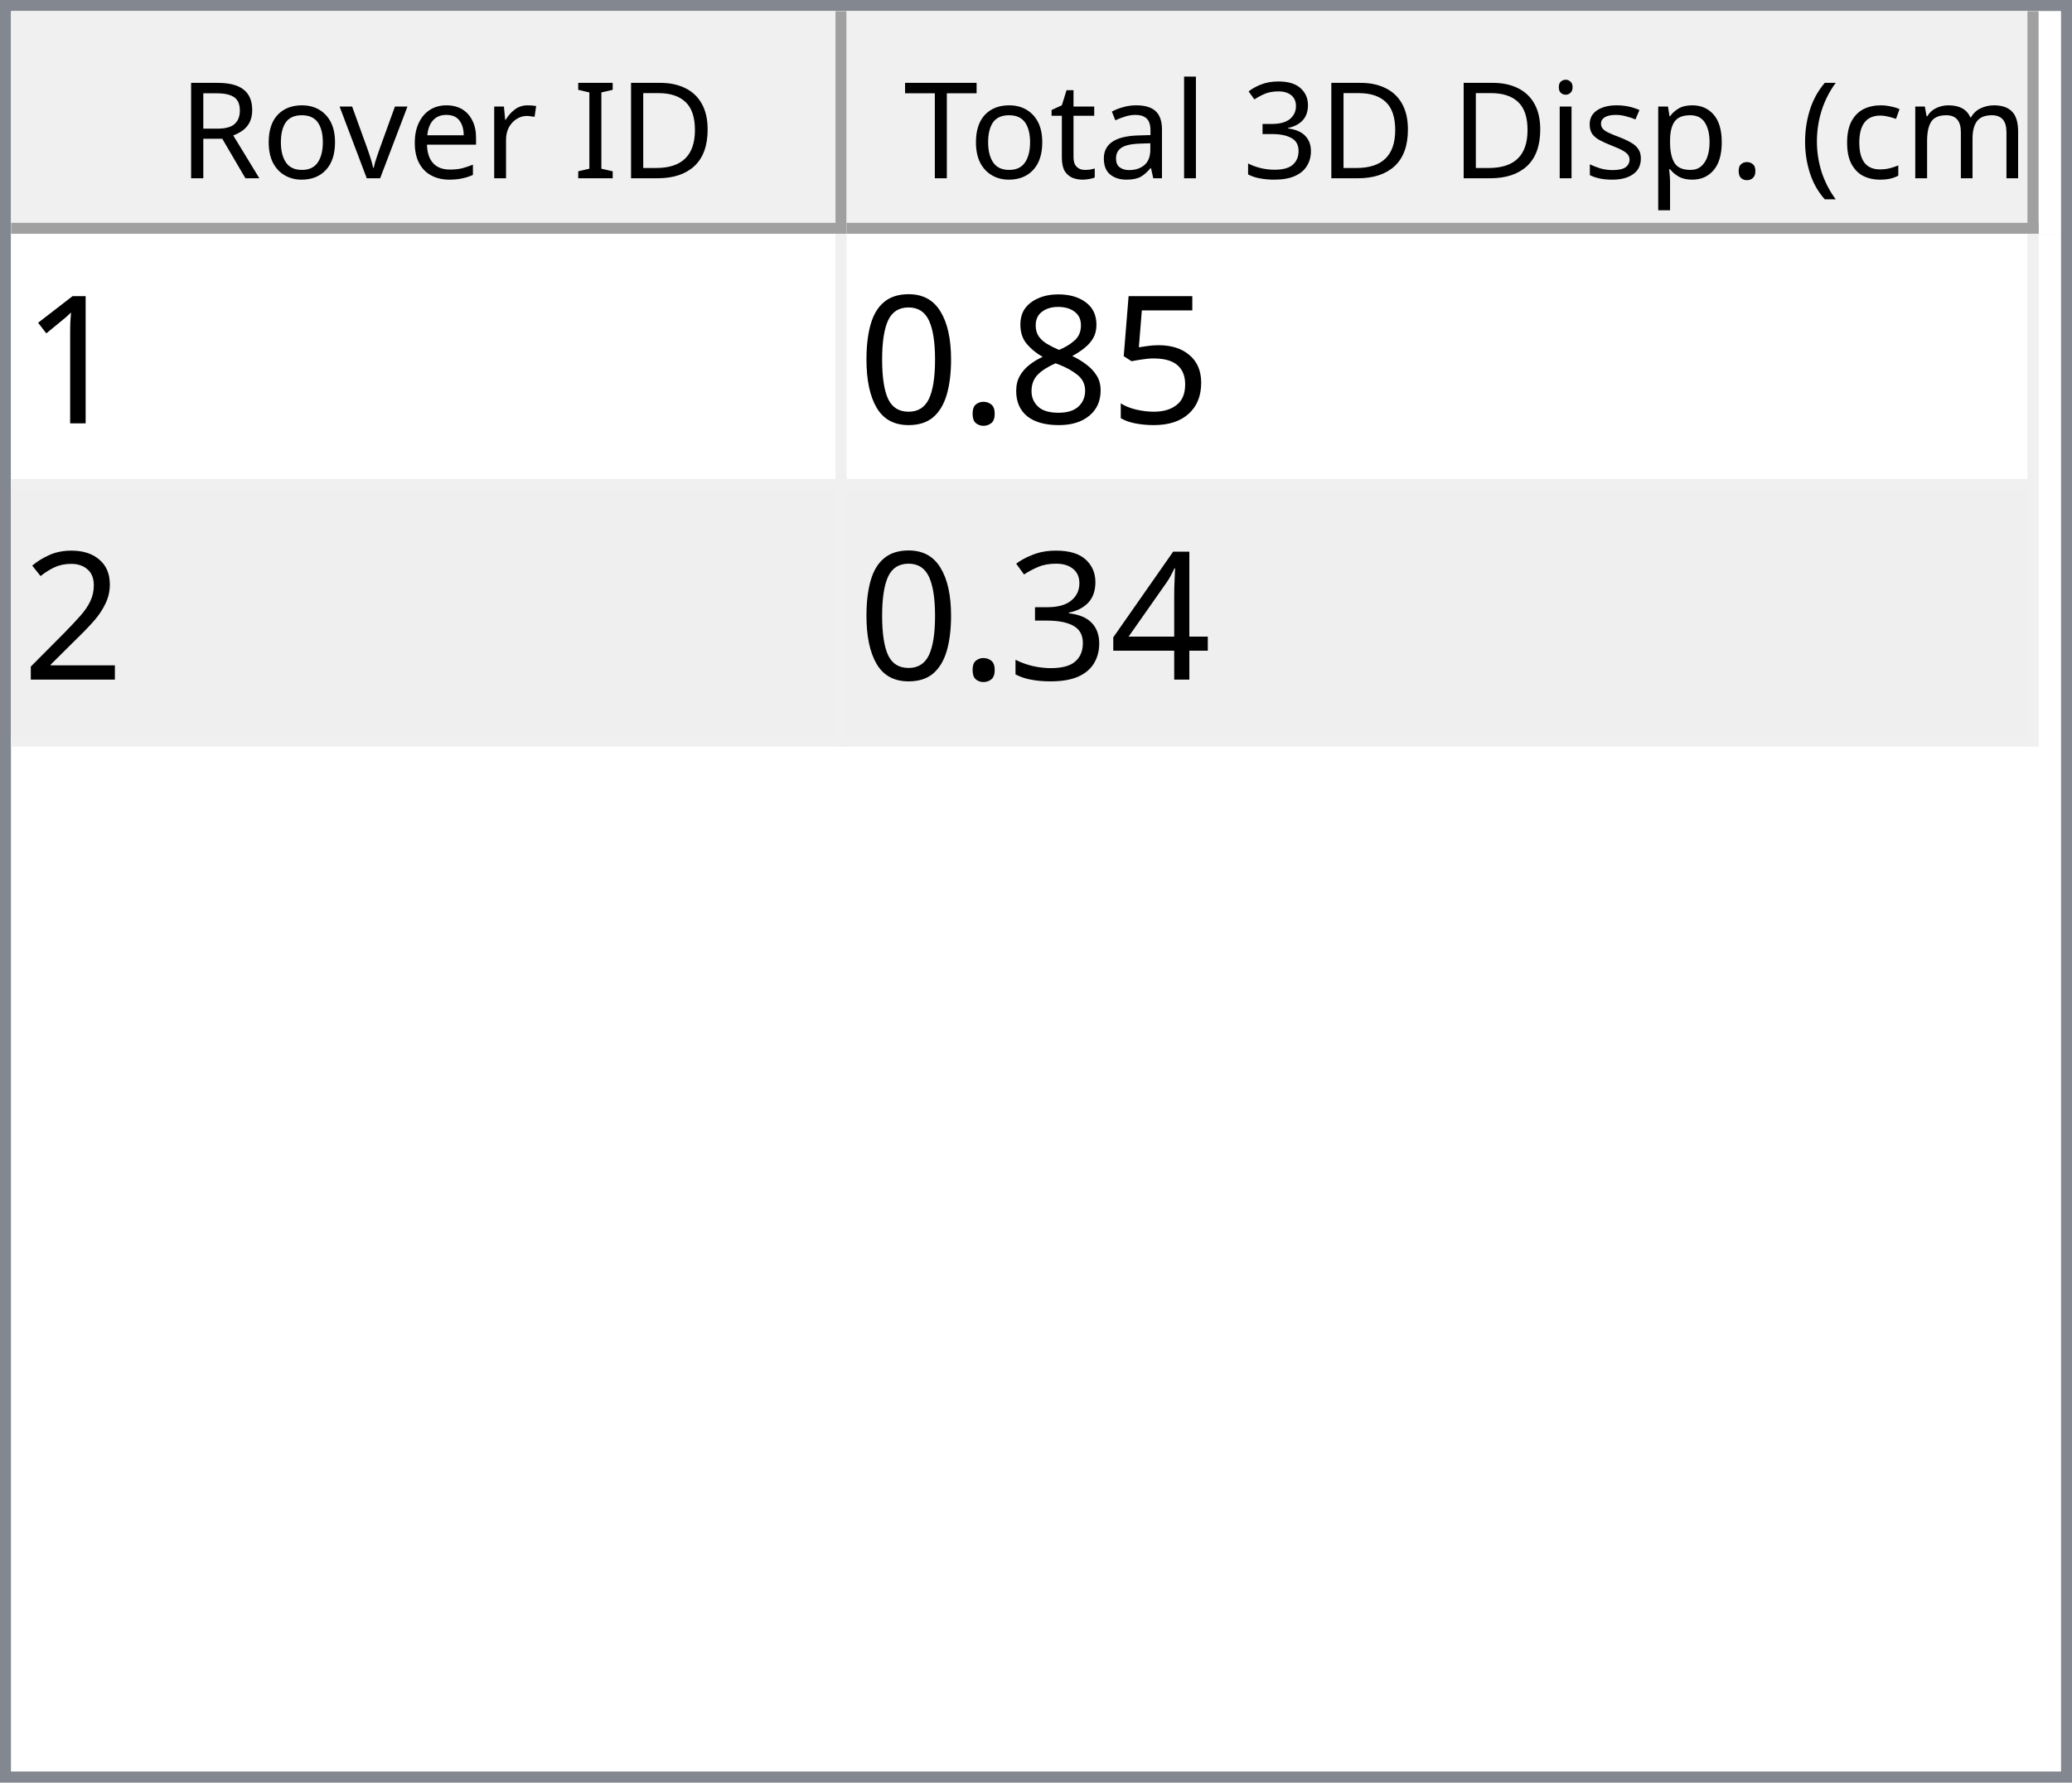
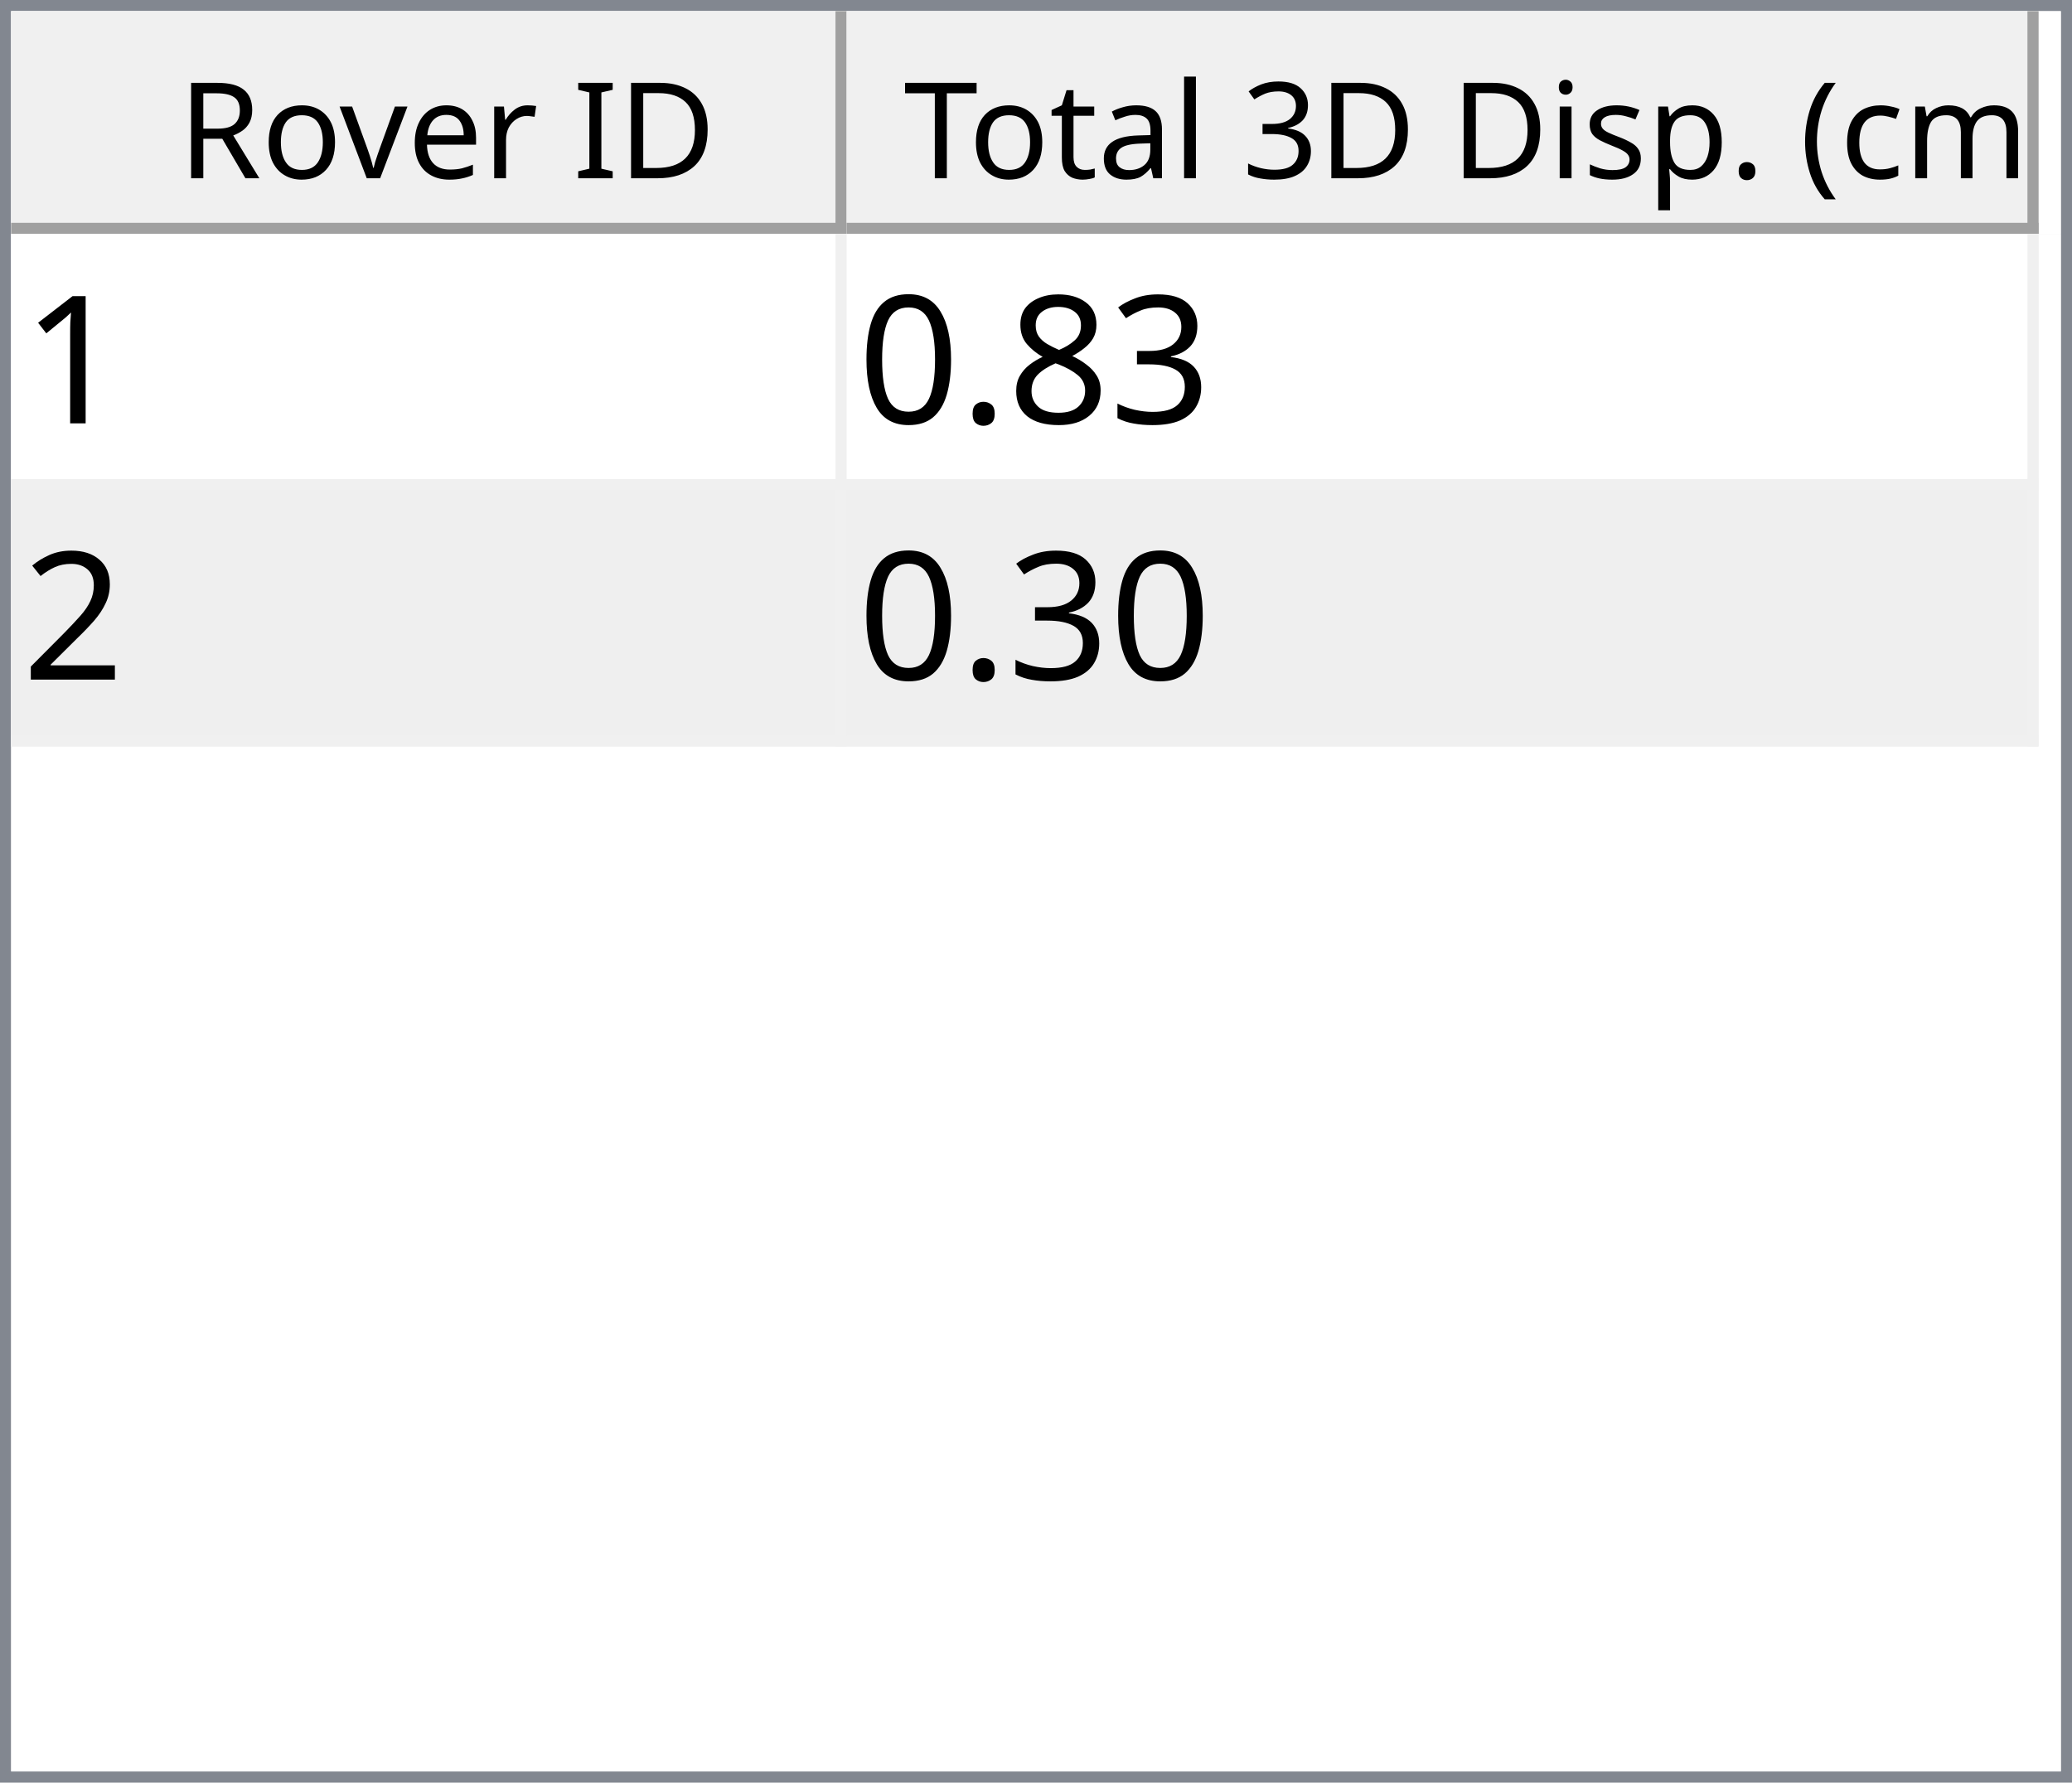
<svg xmlns="http://www.w3.org/2000/svg" style="fill-opacity:1; color-rendering:auto; color-interpolation:auto; text-rendering:auto; stroke:black; stroke-linecap:square; stroke-miterlimit:10; shape-rendering:auto; stroke-opacity:1; fill:black; stroke-dasharray:none; font-weight:normal; stroke-width:1; font-family:'Dialog'; font-style:normal; stroke-linejoin:miter; font-size:12px; stroke-dashoffset:0; image-rendering:auto;" width="186" height="160">
  <defs id="genericDefs" />
  <g>
    <defs id="defs1">
      <clipPath clipPathUnits="userSpaceOnUse" id="clipPath1">
        <path d="M0 0 L186 0 L186 160 L0 160 L0 0 Z" />
      </clipPath>
      <clipPath clipPathUnits="userSpaceOnUse" id="clipPath2">
        <path d="M0 0 L0 160 L186 160 L186 0 Z" />
      </clipPath>
      <clipPath clipPathUnits="userSpaceOnUse" id="clipPath3">
        <path d="M0 0 L0 20 L184 20 L184 0 Z" />
      </clipPath>
      <clipPath clipPathUnits="userSpaceOnUse" id="clipPath4">
        <path d="M0 0 L0 20 L75 20 L75 0 Z" />
      </clipPath>
      <clipPath clipPathUnits="userSpaceOnUse" id="clipPath5">
        <path d="M1 1 L1 19 L74 19 L74 1 Z" />
      </clipPath>
      <clipPath clipPathUnits="userSpaceOnUse" id="clipPath6">
        <path d="M0 0 L0 18 L73 18 L73 0 Z" />
      </clipPath>
      <clipPath clipPathUnits="userSpaceOnUse" id="clipPath7">
        <path d="M-0.5 -0.5 L-0.5 19.5 L74.5 19.5 L74.5 -0.5 Z" />
      </clipPath>
      <clipPath clipPathUnits="userSpaceOnUse" id="clipPath8">
        <path d="M0 0 L0 20 L107 20 L107 0 Z" />
      </clipPath>
      <clipPath clipPathUnits="userSpaceOnUse" id="clipPath9">
        <path d="M1 1 L1 19 L106 19 L106 1 Z" />
      </clipPath>
      <clipPath clipPathUnits="userSpaceOnUse" id="clipPath10">
        <path d="M0 0 L0 18 L105 18 L105 0 Z" />
      </clipPath>
      <clipPath clipPathUnits="userSpaceOnUse" id="clipPath11">
        <path d="M-0.5 -0.5 L-0.5 19.5 L106.5 19.5 L106.5 -0.5 Z" />
      </clipPath>
      <clipPath clipPathUnits="userSpaceOnUse" id="clipPath12">
        <path d="M0 0 L0 138 L184 138 L184 0 Z" />
      </clipPath>
      <clipPath clipPathUnits="userSpaceOnUse" id="clipPath13">
        <path d="M0 0 L0 46 L182 46 L182 0 Z" />
      </clipPath>
      <clipPath clipPathUnits="userSpaceOnUse" id="clipPath14">
        <path d="M-0.5 -0.5 L-0.5 45.5 L181.5 45.5 L181.5 -0.5 Z" />
      </clipPath>
      <clipPath clipPathUnits="userSpaceOnUse" id="clipPath15">
        <path d="M0 0 L0 22 L74 22 L74 0 Z" />
      </clipPath>
      <clipPath clipPathUnits="userSpaceOnUse" id="clipPath16">
        <path d="M0 0 L0 22 L106 22 L106 0 Z" />
      </clipPath>
      <font horiz-adv-x="64.551" id="font1">
        <font-face ascent="107.91" descent="25.098" units-per-em="100" style="font-style:normal; font-family:Segoe UI; font-weight:normal;" />
        <missing-glyph horiz-adv-x="64.551" d="M8.109 0 L8.109 68.266 L56.453 68.266 L56.453 0 L8.109 0 ZM15.328 7.234 L49.219 7.234 L49.219 61.031 L15.328 61.031 L15.328 7.234 Z" />
        <glyph unicode="D" horiz-adv-x="70.117" d="M9.188 0 L9.188 70.016 L28.516 70.016 Q65.531 70.016 65.531 35.891 Q65.531 19.672 55.25 9.836 Q44.969 0 27.734 0 L9.188 0 ZM17.391 62.594 L17.391 7.422 L27.828 7.422 Q41.609 7.422 49.273 14.797 Q56.938 22.172 56.938 35.688 Q56.938 62.594 28.328 62.594 L17.391 62.594 Z" />
        <glyph unicode="I" horiz-adv-x="26.611" d="M17.391 0 L9.188 0 L9.188 70.016 L17.391 70.016 L17.391 0 Z" />
        <glyph unicode=" " horiz-adv-x="27.393" d="" />
        <glyph unicode="r" horiz-adv-x="34.766" d="M34.188 41.891 Q32.078 43.5 28.125 43.5 Q23 43.5 19.555 38.672 Q16.109 33.844 16.109 25.484 L16.109 0 L8.109 0 L8.109 50 L16.109 50 L16.109 39.703 L16.312 39.703 Q18.016 44.969 21.531 47.922 Q25.047 50.875 29.391 50.875 Q32.516 50.875 34.188 50.203 L34.188 41.891 Z" />
        <glyph unicode="e" horiz-adv-x="52.295" d="M48.297 23 L12.984 23 Q13.188 14.656 17.484 10.109 Q21.781 5.562 29.297 5.562 Q37.75 5.562 44.828 11.141 L44.828 3.609 Q38.234 -1.172 27.391 -1.172 Q16.797 -1.172 10.742 5.641 Q4.688 12.453 4.688 24.812 Q4.688 36.469 11.305 43.82 Q17.922 51.172 27.734 51.172 Q37.547 51.172 42.922 44.828 Q48.297 38.484 48.297 27.203 L48.297 23 ZM40.094 29.781 Q40.047 36.719 36.75 40.578 Q33.453 44.438 27.594 44.438 Q21.922 44.438 17.969 40.383 Q14.016 36.328 13.094 29.781 L40.094 29.781 Z" />
        <glyph unicode="v" horiz-adv-x="47.9" d="M47.406 50 L27.484 0 L19.625 0 L0.688 50 L9.469 50 L22.172 13.672 Q23.578 9.672 23.922 6.688 L24.125 6.688 Q24.609 10.453 25.688 13.484 L38.969 50 L47.406 50 Z" />
        <glyph unicode="o" horiz-adv-x="58.594" d="M29 -1.172 Q17.922 -1.172 11.305 5.836 Q4.688 12.844 4.688 24.422 Q4.688 37.016 11.57 44.094 Q18.453 51.172 30.172 51.172 Q41.359 51.172 47.633 44.289 Q53.906 37.406 53.906 25.203 Q53.906 13.234 47.141 6.031 Q40.375 -1.172 29 -1.172 ZM29.594 44.438 Q21.875 44.438 17.383 39.188 Q12.891 33.938 12.891 24.703 Q12.891 15.828 17.43 10.695 Q21.969 5.562 29.594 5.562 Q37.359 5.562 41.531 10.594 Q45.703 15.625 45.703 24.906 Q45.703 34.281 41.531 39.359 Q37.359 44.438 29.594 44.438 Z" />
        <glyph unicode="R" horiz-adv-x="59.814" d="M59.375 0 L49.609 0 L37.891 19.625 Q36.281 22.359 34.766 24.289 Q33.25 26.219 31.664 27.438 Q30.078 28.656 28.25 29.219 Q26.422 29.781 24.125 29.781 L17.391 29.781 L17.391 0 L9.188 0 L9.188 70.016 L30.078 70.016 Q34.672 70.016 38.555 68.867 Q42.438 67.719 45.289 65.375 Q48.141 63.031 49.758 59.547 Q51.375 56.062 51.375 51.375 Q51.375 47.703 50.273 44.656 Q49.172 41.609 47.148 39.211 Q45.125 36.812 42.266 35.133 Q39.406 33.453 35.844 32.516 L35.844 32.328 Q37.594 31.547 38.891 30.547 Q40.188 29.547 41.359 28.18 Q42.531 26.812 43.68 25.078 Q44.828 23.344 46.234 21.047 L59.375 0 ZM17.391 62.594 L17.391 37.203 L28.516 37.203 Q31.594 37.203 34.203 38.133 Q36.812 39.062 38.719 40.797 Q40.625 42.531 41.703 45.047 Q42.781 47.562 42.781 50.688 Q42.781 56.297 39.141 59.445 Q35.5 62.594 28.609 62.594 L17.391 62.594 Z" />
        <glyph unicode=")" horiz-adv-x="30.176" d="M8.297 -15.922 L1.172 -15.922 Q16.406 2.344 16.406 26.812 Q16.406 51.469 1.078 70.016 L8.297 70.016 Q23.531 52.156 23.531 26.703 Q23.531 1.375 8.297 -15.922 Z" />
        <glyph unicode="m" horiz-adv-x="86.133" d="M79.109 0 L71.094 0 L71.094 28.719 Q71.094 37.016 68.531 40.727 Q65.969 44.438 59.906 44.438 Q54.781 44.438 51.195 39.75 Q47.609 35.062 47.609 28.516 L47.609 0 L39.594 0 L39.594 29.688 Q39.594 44.438 28.219 44.438 Q22.953 44.438 19.531 40.016 Q16.109 35.594 16.109 28.516 L16.109 0 L8.109 0 L8.109 50 L16.109 50 L16.109 42.094 L16.312 42.094 Q21.625 51.172 31.844 51.172 Q36.969 51.172 40.773 48.312 Q44.578 45.453 46 40.828 Q51.562 51.172 62.594 51.172 Q79.109 51.172 79.109 30.812 L79.109 0 Z" />
        <glyph unicode="c" horiz-adv-x="46.191" d="M42.188 2.297 Q36.422 -1.172 28.516 -1.172 Q17.828 -1.172 11.258 5.789 Q4.688 12.75 4.688 23.828 Q4.688 36.188 11.766 43.68 Q18.844 51.172 30.672 51.172 Q37.25 51.172 42.281 48.734 L42.281 40.531 Q36.719 44.438 30.375 44.438 Q22.703 44.438 17.797 38.945 Q12.891 33.453 12.891 24.516 Q12.891 15.719 17.508 10.641 Q22.125 5.562 29.891 5.562 Q36.422 5.562 42.188 9.906 L42.188 2.297 Z" />
        <glyph unicode="(" horiz-adv-x="30.176" d="M29.109 -15.922 L21.969 -15.922 Q6.844 1.375 6.844 26.703 Q6.844 52.156 21.969 70.016 L29.203 70.016 Q13.875 51.469 13.875 26.812 Q13.875 2.344 29.109 -15.922 Z" />
        <glyph unicode="." horiz-adv-x="21.68" d="M10.891 -1.078 Q8.641 -1.078 7.055 0.539 Q5.469 2.156 5.469 4.391 Q5.469 6.641 7.055 8.273 Q8.641 9.906 10.891 9.906 Q13.188 9.906 14.797 8.273 Q16.406 6.641 16.406 4.391 Q16.406 2.156 14.797 0.539 Q13.188 -1.078 10.891 -1.078 Z" />
        <glyph unicode="p" horiz-adv-x="58.789" d="M16.312 7.234 L16.109 7.234 L16.109 -23 L8.109 -23 L8.109 50 L16.109 50 L16.109 41.219 L16.312 41.219 Q22.219 51.172 33.594 51.172 Q43.266 51.172 48.688 44.461 Q54.109 37.75 54.109 26.469 Q54.109 13.922 48 6.375 Q41.891 -1.172 31.297 -1.172 Q21.578 -1.172 16.312 7.234 ZM16.109 27.391 L16.109 20.406 Q16.109 14.203 20.141 9.883 Q24.172 5.562 30.375 5.562 Q37.641 5.562 41.773 11.133 Q45.906 16.703 45.906 26.609 Q45.906 34.969 42.047 39.703 Q38.188 44.438 31.594 44.438 Q24.609 44.438 20.359 39.578 Q16.109 34.719 16.109 27.391 Z" />
        <glyph unicode="s" horiz-adv-x="42.432" d="M5.078 1.812 L5.078 10.406 Q11.625 5.562 19.484 5.562 Q30.031 5.562 30.031 12.594 Q30.031 14.594 29.125 15.992 Q28.219 17.391 26.68 18.461 Q25.141 19.531 23.07 20.383 Q21 21.234 18.609 22.172 Q15.281 23.484 12.766 24.828 Q10.25 26.172 8.57 27.859 Q6.891 29.547 6.031 31.695 Q5.172 33.844 5.172 36.719 Q5.172 40.234 6.789 42.945 Q8.406 45.656 11.086 47.484 Q13.766 49.312 17.211 50.242 Q20.656 51.172 24.312 51.172 Q30.812 51.172 35.938 48.922 L35.938 40.828 Q30.422 44.438 23.25 44.438 Q21 44.438 19.195 43.922 Q17.391 43.406 16.094 42.477 Q14.797 41.547 14.086 40.258 Q13.375 38.969 13.375 37.406 Q13.375 35.453 14.086 34.133 Q14.797 32.812 16.164 31.789 Q17.531 30.766 19.484 29.938 Q21.438 29.109 23.922 28.125 Q27.25 26.859 29.883 25.516 Q32.516 24.172 34.375 22.484 Q36.234 20.797 37.234 18.602 Q38.234 16.406 38.234 13.375 Q38.234 9.672 36.602 6.938 Q34.969 4.203 32.234 2.398 Q29.5 0.594 25.93 -0.289 Q22.359 -1.172 18.453 -1.172 Q10.75 -1.172 5.078 1.812 Z" />
        <glyph unicode="i" horiz-adv-x="24.219" d="M12.203 62.703 Q10.062 62.703 8.547 64.164 Q7.031 65.625 7.031 67.875 Q7.031 70.125 8.547 71.609 Q10.062 73.094 12.203 73.094 Q14.406 73.094 15.945 71.609 Q17.484 70.125 17.484 67.875 Q17.484 65.719 15.945 64.211 Q14.406 62.703 12.203 62.703 ZM16.109 0 L8.109 0 L8.109 50 L16.109 50 L16.109 0 Z" />
        <glyph unicode="3" horiz-adv-x="53.906" d="M46.531 19.828 Q46.531 15.094 44.75 11.211 Q42.969 7.328 39.719 4.57 Q36.469 1.812 31.93 0.297 Q27.391 -1.219 21.922 -1.219 Q11.922 -1.219 6 2.594 L6 11.188 Q13.094 5.609 22.219 5.609 Q25.875 5.609 28.828 6.539 Q31.781 7.469 33.906 9.227 Q36.031 10.984 37.18 13.477 Q38.328 15.969 38.328 19.094 Q38.328 32.812 18.797 32.812 L12.984 32.812 L12.984 39.594 L18.5 39.594 Q35.797 39.594 35.797 52.484 Q35.797 64.406 22.609 64.406 Q15.188 64.406 8.688 59.422 L8.688 67.188 Q15.375 71.188 24.609 71.188 Q29 71.188 32.57 69.969 Q36.141 68.75 38.68 66.555 Q41.219 64.359 42.609 61.281 Q44 58.203 44 54.5 Q44 40.672 30.031 36.719 L30.031 36.531 Q33.594 36.141 36.625 34.797 Q39.656 33.453 41.852 31.305 Q44.047 29.156 45.289 26.25 Q46.531 23.344 46.531 19.828 Z" />
        <glyph unicode="l" horiz-adv-x="24.219" d="M16.109 0 L8.109 0 L8.109 74.031 L16.109 74.031 L16.109 0 Z" />
        <glyph unicode="a" horiz-adv-x="50.879" d="M43.891 0 L35.891 0 L35.891 7.812 L35.688 7.812 Q30.469 -1.172 20.312 -1.172 Q12.844 -1.172 8.617 2.781 Q4.391 6.734 4.391 13.281 Q4.391 27.297 20.906 29.594 L35.891 31.688 Q35.891 44.438 25.594 44.438 Q16.547 44.438 9.281 38.281 L9.281 46.484 Q16.656 51.172 26.266 51.172 Q43.891 51.172 43.891 32.516 L43.891 0 ZM35.891 25.297 L23.828 23.641 Q18.266 22.859 15.43 20.875 Q12.594 18.891 12.594 13.875 Q12.594 10.203 15.211 7.883 Q17.828 5.562 22.172 5.562 Q28.125 5.562 32.008 9.742 Q35.891 13.922 35.891 20.312 L35.891 25.297 Z" />
        <glyph unicode="t" horiz-adv-x="33.887" d="M31.297 0.484 Q28.469 -1.078 23.828 -1.078 Q10.688 -1.078 10.688 13.578 L10.688 43.172 L2.094 43.172 L2.094 50 L10.688 50 L10.688 62.203 L18.703 64.797 L18.703 50 L31.297 50 L31.297 43.172 L18.703 43.172 L18.703 14.984 Q18.703 9.969 20.414 7.82 Q22.125 5.672 26.078 5.672 Q29.109 5.672 31.297 7.328 L31.297 0.484 Z" />
        <glyph unicode="T" horiz-adv-x="52.393" d="M50.594 62.594 L30.375 62.594 L30.375 0 L22.172 0 L22.172 62.594 L2 62.594 L2 70.016 L50.594 70.016 L50.594 62.594 Z" />
      </font>
      <font horiz-adv-x="75.0" id="font2">
        <font-face ascent="100.537" descent="21.973" units-per-em="100" style="font-style:normal; font-family:sans-serif; font-weight:normal;" />
        <missing-glyph horiz-adv-x="75.0" d="M12.5 0 L12.5 62.5 L62.5 62.5 L62.5 0 L12.5 0 ZM14.062 1.562 L60.938 1.562 L60.938 60.938 L14.062 60.938 L14.062 1.562 Z" />
        <glyph unicode="1" horiz-adv-x="55.615" d="M37.25 0 L28.469 0 L28.469 56 Q25.297 52.984 20.141 49.953 Q14.984 46.922 10.891 45.406 L10.891 53.906 Q18.266 57.375 23.781 62.305 Q29.297 67.234 31.594 71.875 L37.25 71.875 L37.25 0 Z" />
-         <glyph unicode="5" horiz-adv-x="55.615" d="M4.156 18.75 L13.375 19.531 Q14.406 12.797 18.141 9.398 Q21.875 6 27.156 6 Q33.5 6 37.891 10.789 Q42.281 15.578 42.281 23.484 Q42.281 31 38.062 35.352 Q33.844 39.703 27 39.703 Q22.75 39.703 19.336 37.773 Q15.922 35.844 13.969 32.766 L5.719 33.844 L12.641 70.609 L48.25 70.609 L48.25 62.203 L19.672 62.203 L15.828 42.969 Q22.266 47.469 29.344 47.469 Q38.719 47.469 45.164 40.969 Q51.609 34.469 51.609 24.266 Q51.609 14.547 45.953 7.469 Q39.062 -1.219 27.156 -1.219 Q17.391 -1.219 11.211 4.25 Q5.031 9.719 4.156 18.75 Z" />
+         <glyph unicode="3" horiz-adv-x="55.615" d="M4.203 18.891 L12.984 20.062 Q14.5 12.594 18.141 9.297 Q21.781 6 27 6 Q33.203 6 37.477 10.297 Q41.75 14.594 41.75 20.953 Q41.75 27 37.797 30.93 Q33.844 34.859 27.734 34.859 Q25.25 34.859 21.531 33.891 L22.516 41.609 Q23.391 41.5 23.922 41.5 Q29.547 41.5 34.039 44.43 Q38.531 47.359 38.531 53.469 Q38.531 58.297 35.258 61.477 Q31.984 64.656 26.812 64.656 Q21.688 64.656 18.266 61.43 Q14.844 58.203 13.875 51.766 L5.078 53.328 Q6.688 62.156 12.398 67.016 Q18.109 71.875 26.609 71.875 Q32.469 71.875 37.398 69.359 Q42.328 66.844 44.945 62.5 Q47.562 58.156 47.562 53.266 Q47.562 48.641 45.07 44.828 Q42.578 41.016 37.703 38.766 Q44.047 37.312 47.562 32.695 Q51.078 28.078 51.078 21.141 Q51.078 11.766 44.242 5.25 Q37.406 -1.266 26.953 -1.266 Q17.531 -1.266 11.305 4.352 Q5.078 9.969 4.203 18.891 Z" />
        <glyph unicode="8" horiz-adv-x="55.615" d="M17.672 38.812 Q12.203 40.828 9.57 44.539 Q6.938 48.25 6.938 53.422 Q6.938 61.234 12.555 66.555 Q18.172 71.875 27.484 71.875 Q36.859 71.875 42.578 66.43 Q48.297 60.984 48.297 53.172 Q48.297 48.188 45.68 44.508 Q43.062 40.828 37.75 38.812 Q44.344 36.672 47.781 31.883 Q51.219 27.094 51.219 20.453 Q51.219 11.281 44.727 5.031 Q38.234 -1.219 27.641 -1.219 Q17.047 -1.219 10.547 5.055 Q4.047 11.328 4.047 20.703 Q4.047 27.688 7.594 32.398 Q11.141 37.109 17.672 38.812 ZM15.922 53.719 Q15.922 48.641 19.195 45.414 Q22.469 42.188 27.688 42.188 Q32.766 42.188 36.016 45.383 Q39.266 48.578 39.266 53.219 Q39.266 58.062 35.914 61.359 Q32.562 64.656 27.594 64.656 Q22.562 64.656 19.242 61.43 Q15.922 58.203 15.922 53.719 ZM13.094 20.656 Q13.094 16.891 14.875 13.375 Q16.656 9.859 20.172 7.93 Q23.688 6 27.734 6 Q34.031 6 38.133 10.055 Q42.234 14.109 42.234 20.359 Q42.234 26.703 38.016 30.859 Q33.797 35.016 27.438 35.016 Q21.234 35.016 17.164 30.914 Q13.094 26.812 13.094 20.656 Z" />
        <glyph unicode="." horiz-adv-x="27.783" d="M9.078 0 L9.078 10.016 L19.094 10.016 L19.094 0 L9.078 0 Z" />
        <glyph unicode="0" horiz-adv-x="55.615" d="M4.156 35.297 Q4.156 48 6.766 55.742 Q9.375 63.484 14.523 67.68 Q19.672 71.875 27.484 71.875 Q33.25 71.875 37.594 69.555 Q41.938 67.234 44.773 62.867 Q47.609 58.5 49.219 52.227 Q50.828 45.953 50.828 35.297 Q50.828 22.703 48.242 14.969 Q45.656 7.234 40.508 3.008 Q35.359 -1.219 27.484 -1.219 Q17.141 -1.219 11.234 6.203 Q4.156 15.141 4.156 35.297 ZM13.188 35.297 Q13.188 17.672 17.312 11.836 Q21.438 6 27.484 6 Q33.547 6 37.672 11.859 Q41.797 17.719 41.797 35.297 Q41.797 52.984 37.672 58.789 Q33.547 64.594 27.391 64.594 Q21.344 64.594 17.719 59.469 Q13.188 52.938 13.188 35.297 Z" />
        <glyph unicode="2" horiz-adv-x="55.615" d="M50.344 8.453 L50.344 0 L3.031 0 Q2.938 3.172 4.047 6.109 Q5.859 10.938 9.836 15.625 Q13.812 20.312 21.344 26.469 Q33.016 36.031 37.117 41.625 Q41.219 47.219 41.219 52.203 Q41.219 57.422 37.477 61.008 Q33.734 64.594 27.734 64.594 Q21.391 64.594 17.578 60.789 Q13.766 56.984 13.719 50.25 L4.688 51.172 Q5.609 61.281 11.664 66.578 Q17.719 71.875 27.938 71.875 Q38.234 71.875 44.242 66.164 Q50.25 60.453 50.25 52 Q50.25 47.703 48.492 43.555 Q46.734 39.406 42.656 34.812 Q38.578 30.219 29.109 22.219 Q21.188 15.578 18.945 13.211 Q16.703 10.844 15.234 8.453 L50.344 8.453 Z" />
-         <glyph unicode="4" horiz-adv-x="55.615" d="M32.328 0 L32.328 17.141 L1.266 17.141 L1.266 25.203 L33.938 71.578 L41.109 71.578 L41.109 25.203 L50.781 25.203 L50.781 17.141 L41.109 17.141 L41.109 0 L32.328 0 ZM32.328 25.203 L32.328 57.469 L9.906 25.203 L32.328 25.203 Z" />
-         <glyph unicode="3" horiz-adv-x="55.615" d="M4.203 18.891 L12.984 20.062 Q14.5 12.594 18.141 9.297 Q21.781 6 27 6 Q33.203 6 37.477 10.297 Q41.75 14.594 41.75 20.953 Q41.75 27 37.797 30.93 Q33.844 34.859 27.734 34.859 Q25.25 34.859 21.531 33.891 L22.516 41.609 Q23.391 41.5 23.922 41.5 Q29.547 41.5 34.039 44.43 Q38.531 47.359 38.531 53.469 Q38.531 58.297 35.258 61.477 Q31.984 64.656 26.812 64.656 Q21.688 64.656 18.266 61.43 Q14.844 58.203 13.875 51.766 L5.078 53.328 Q6.688 62.156 12.398 67.016 Q18.109 71.875 26.609 71.875 Q32.469 71.875 37.398 69.359 Q42.328 66.844 44.945 62.5 Q47.562 58.156 47.562 53.266 Q47.562 48.641 45.07 44.828 Q42.578 41.016 37.703 38.766 Q44.047 37.312 47.562 32.695 Q51.078 28.078 51.078 21.141 Q51.078 11.766 44.242 5.25 Q37.406 -1.266 26.953 -1.266 Q17.531 -1.266 11.305 4.352 Q5.078 9.969 4.203 18.891 Z" />
      </font>
    </defs>
    <g style="fill:white; stroke:white;">
      <rect x="0" y="0" width="186" style="clip-path:url(#clipPath1); stroke:none;" height="160" />
    </g>
    <g style="fill:white; text-rendering:optimizeSpeed; color-rendering:optimizeSpeed; image-rendering:optimizeSpeed; shape-rendering:crispEdges; stroke:white; color-interpolation:sRGB;">
      <rect x="0" width="186" height="160" y="0" style="stroke:none;" />
      <path style="stroke:none;" d="M0 160 L186 160 L186 0 L0 0 Z" />
    </g>
    <g style="fill:rgb(240,240,240); font-family:'Segoe UI'; stroke:rgb(240,240,240);">
      <rect x="0" y="0" width="186" style="clip-path:url(#clipPath2); stroke:none;" height="160" />
    </g>
    <g style="fill:rgb(130,135,144); font-family:'Segoe UI'; stroke:rgb(130,135,144);">
      <path d="M0 0 L186 0 L186 160 L0 160 L0 0 ZM1 1 L185 1 L185 159 L1 159 L1 1 Z" style="fill-rule:evenodd; clip-path:url(#clipPath2); stroke:none;" />
    </g>
    <g style="fill:white; font-family:'Segoe UI'; stroke:white;" transform="translate(1,1)">
      <rect x="0" y="0" width="184" style="clip-path:url(#clipPath3); stroke:none;" height="20" />
    </g>
    <g style="fill:rgb(240,240,240); font-family:'Segoe UI'; stroke:rgb(240,240,240);" transform="translate(1,1)">
      <rect x="0" y="0" width="75" style="clip-path:url(#clipPath4); stroke:none;" height="20" />
    </g>
    <g style="font-family:'Segoe UI';" transform="translate(2,2)">
      <text x="14" xml:space="preserve" y="14" style="clip-path:url(#clipPath6); stroke:none;">Rover ID</text>
    </g>
    <g style="fill:rgb(160,160,160); font-family:'Segoe UI'; stroke:rgb(160,160,160); stroke-linejoin:bevel;" transform="translate(1.5,1.5)">
      <line x1="74" x2="74" y1="0" style="fill:none; clip-path:url(#clipPath7);" y2="19" />
    </g>
    <g style="fill:rgb(160,160,160); font-family:'Segoe UI'; stroke:rgb(160,160,160); stroke-linejoin:bevel;" transform="matrix(1,0,0,1,1,1) translate(0.5,0.5)">
      <line x1="0" x2="74" y1="19" style="fill:none; clip-path:url(#clipPath7);" y2="19" />
    </g>
    <g style="fill:rgb(240,240,240); font-family:'Segoe UI'; stroke:rgb(240,240,240);" transform="translate(76,1)">
      <rect x="0" y="0" width="107" style="clip-path:url(#clipPath8); stroke:none;" height="20" />
    </g>
    <g style="font-family:'Segoe UI';" transform="translate(77,2)">
      <text x="1" xml:space="preserve" y="14" style="clip-path:url(#clipPath10); stroke:none;"> Total 3D Disp. (cm)</text>
    </g>
    <g style="fill:rgb(160,160,160); font-family:'Segoe UI'; stroke:rgb(160,160,160); stroke-linejoin:bevel;" transform="translate(76.5,1.5)">
      <line x1="106" x2="106" y1="0" style="fill:none; clip-path:url(#clipPath11);" y2="19" />
    </g>
    <g style="fill:rgb(160,160,160); font-family:'Segoe UI'; stroke:rgb(160,160,160); stroke-linejoin:bevel;" transform="matrix(1,0,0,1,76,1) translate(0.5,0.5)">
      <line x1="0" x2="106" y1="19" style="fill:none; clip-path:url(#clipPath11);" y2="19" />
    </g>
    <g style="fill:white; font-family:'Segoe UI'; stroke:white;" transform="translate(1,21)">
      <rect x="0" y="0" width="184" style="clip-path:url(#clipPath12); stroke:none;" height="138" />
    </g>
    <g style="fill:rgb(240,240,240); font-size:16px; font-family:sans-serif; stroke:rgb(240,240,240);" transform="translate(1,21)">
      <rect x="0" y="0" width="182" style="clip-path:url(#clipPath13); stroke:none;" height="46" />
      <line transform="translate(0.5,0.5)" x1="0" x2="181" y1="22" style="clip-path:url(#clipPath14); fill:none; stroke-linejoin:bevel;" y2="22" />
    </g>
    <g transform="matrix(1,0,0,1,1,21) translate(0.5,0.5)" style="fill:rgb(240,240,240); font-size:16px; font-family:sans-serif; stroke:rgb(240,240,240); stroke-linejoin:bevel;">
      <line x1="0" x2="181" y1="45" style="fill:none; clip-path:url(#clipPath14);" y2="45" />
    </g>
    <g transform="matrix(1,0,0,1,1,21) translate(0.5,0.5)" style="fill:rgb(240,240,240); font-size:16px; font-family:sans-serif; stroke:rgb(240,240,240); stroke-linejoin:bevel;">
      <line x1="74" x2="74" y1="0" style="fill:none; clip-path:url(#clipPath14);" y2="45" />
    </g>
    <g transform="matrix(1,0,0,1,1,21) translate(0.5,0.5)" style="fill:rgb(240,240,240); font-size:16px; font-family:sans-serif; stroke:rgb(240,240,240); stroke-linejoin:bevel;">
      <line x1="181" x2="181" y1="0" style="fill:none; clip-path:url(#clipPath14);" y2="45" />
    </g>
    <g style="fill:white; font-size:16px; font-family:sans-serif; stroke:white;" transform="matrix(1,0,0,1,1,21)">
      <rect x="0" y="0" width="74" style="clip-path:url(#clipPath15); stroke:none;" height="22" />
      <text x="1" y="17" style="fill:black; clip-path:url(#clipPath15); stroke:none;" xml:space="preserve">1</text>
    </g>
    <g style="fill:white; font-size:16px; font-family:sans-serif; stroke:white;" transform="matrix(1,0,0,1,1,21) translate(75,0)">
      <rect x="0" y="0" width="106" style="clip-path:url(#clipPath16); stroke:none;" height="22" />
-       <text x="1" y="17" style="fill:black; clip-path:url(#clipPath16); stroke:none;" xml:space="preserve">0.85</text>
+       <text x="1" y="17" style="fill:black; clip-path:url(#clipPath16); stroke:none;" xml:space="preserve">0.83</text>
    </g>
    <g style="fill:rgb(239,239,239); font-size:16px; font-family:sans-serif; stroke:rgb(239,239,239);" transform="matrix(1,0,0,1,1,21) translate(0,23)">
      <rect x="0" y="0" width="74" style="clip-path:url(#clipPath15); stroke:none;" height="22" />
      <text x="1" y="17" style="fill:black; clip-path:url(#clipPath15); stroke:none;" xml:space="preserve">2</text>
    </g>
    <g style="fill:rgb(239,239,239); font-size:16px; font-family:sans-serif; stroke:rgb(239,239,239);" transform="matrix(1,0,0,1,1,21) translate(75,23)">
      <rect x="0" y="0" width="106" style="clip-path:url(#clipPath16); stroke:none;" height="22" />
-       <text x="1" y="17" style="fill:black; clip-path:url(#clipPath16); stroke:none;" xml:space="preserve">0.34</text>
+       <text x="1" y="17" style="fill:black; clip-path:url(#clipPath16); stroke:none;" xml:space="preserve">0.30</text>
    </g>
  </g>
</svg>
